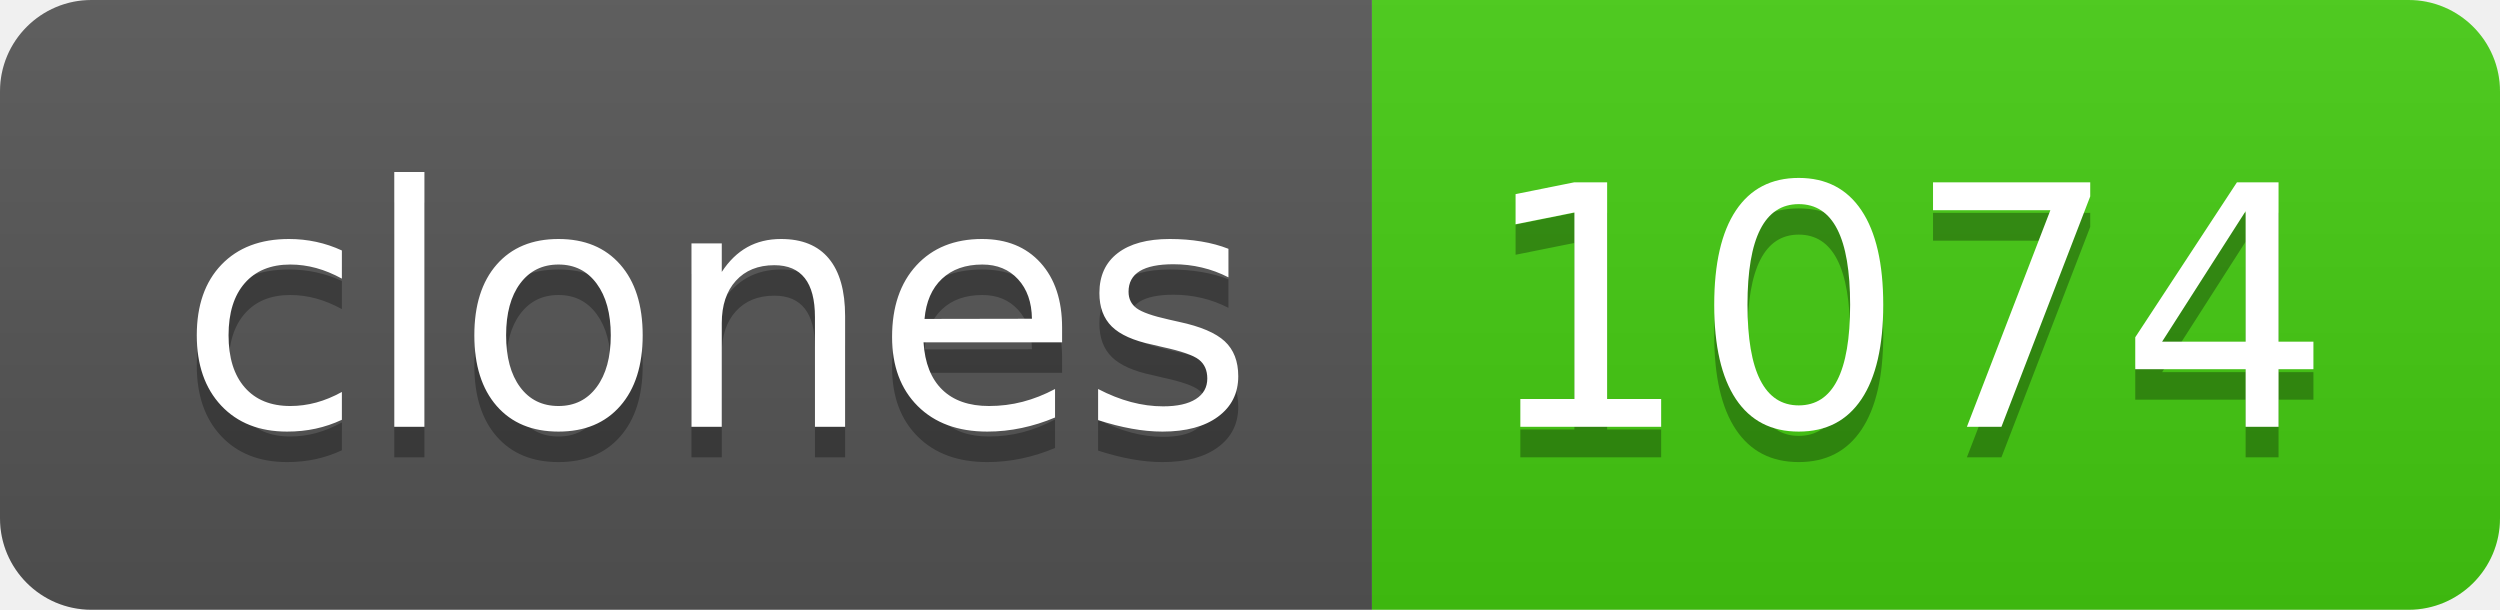
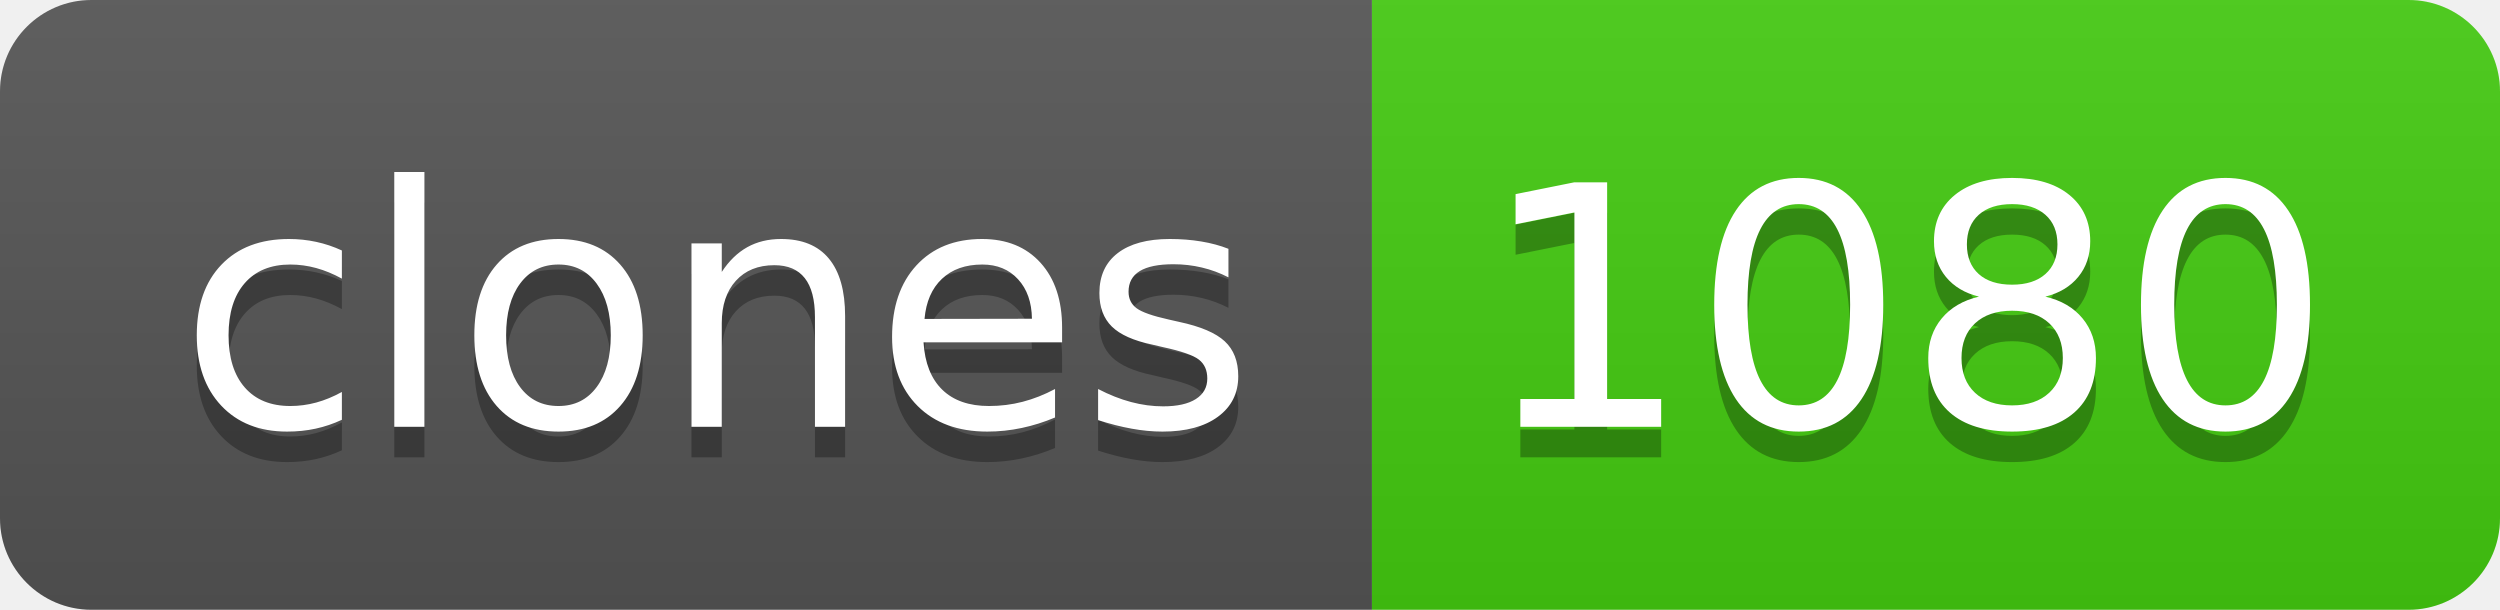
- <svg xmlns="http://www.w3.org/2000/svg" width="82" height="20" role="img" aria-label="clones: 1074">
+ <svg xmlns="http://www.w3.org/2000/svg" width="82" height="20" role="img" aria-label="clones: 1080">
  <linearGradient id="s" x2="0" y2="100%">
    <stop offset="0" stop-color="#bbb" stop-opacity=".1" />
    <stop offset="1" stop-opacity=".1" />
  </linearGradient>
  <clipPath id="r">
    <rect width="82" height="20" rx="3" fill="#fff" />
  </clipPath>
  <g clip-path="url(#r)">
    <rect width="45" height="20" fill="#555" />
    <rect x="45" width="37" height="20" fill="#4c1" />
    <rect width="82" height="20" fill="url(#s)" />
  </g>
  <g fill="#fff" text-anchor="middle" font-family="Verdana,Geneva,DejaVu Sans,sans-serif" text-rendering="geometricPrecision" font-size="110">
    <text aria-hidden="true" x="235" y="150" fill="#010101" fill-opacity=".3" transform="scale(.1)" textLength="350">clones</text>
    <text x="235" y="140" transform="scale(.1)" fill="#fff" textLength="350">clones</text>
-     <text aria-hidden="true" x="625" y="150" fill="#010101" fill-opacity=".3" transform="scale(.1)" textLength="270">1074</text>
-     <text x="625" y="140" transform="scale(.1)" fill="#fff" textLength="270">1074</text>
+     <text aria-hidden="true" x="625" y="150" fill="#010101" fill-opacity=".3" transform="scale(.1)" textLength="270">1080</text>
+     <text x="625" y="140" transform="scale(.1)" fill="#fff" textLength="270">1080</text>
  </g>
</svg>
